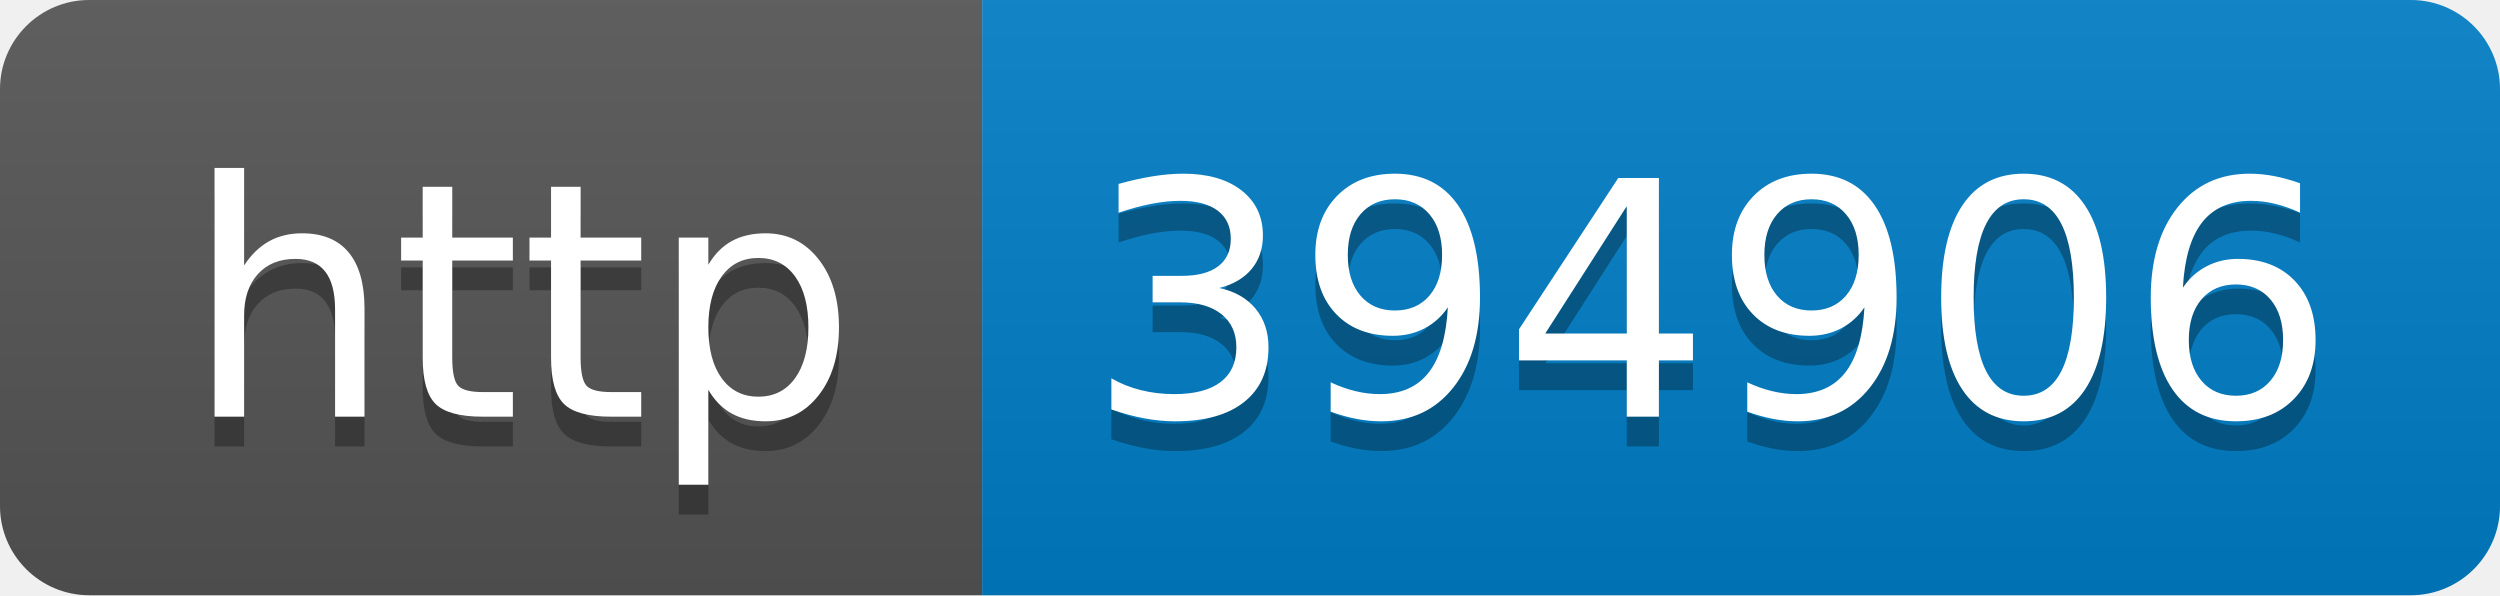
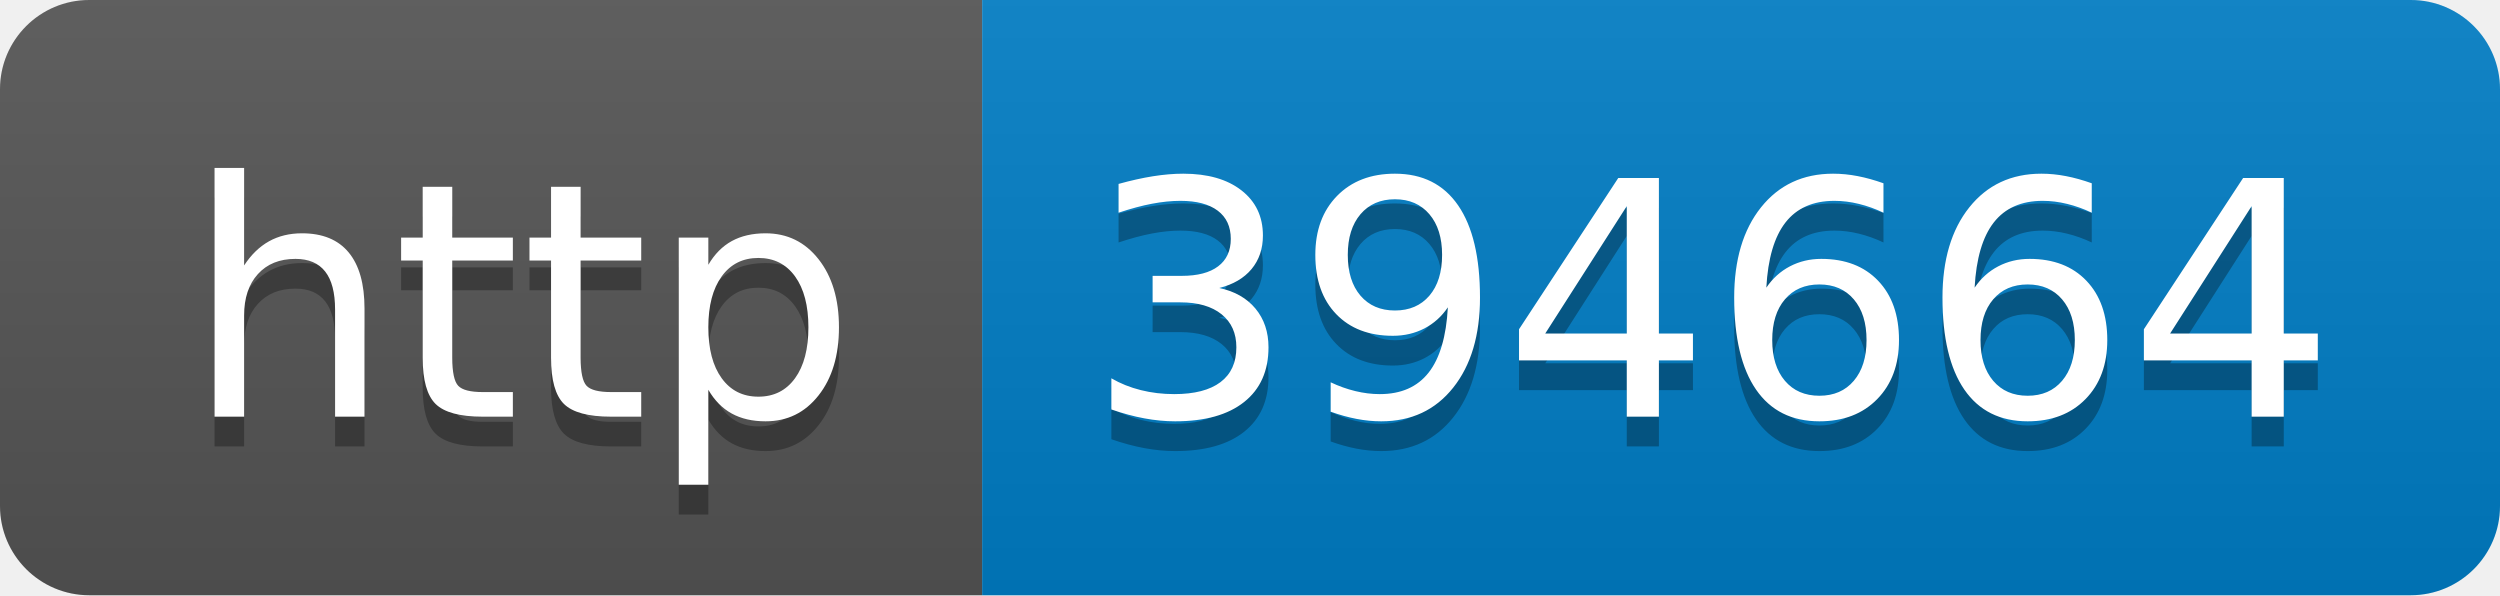
- <svg xmlns="http://www.w3.org/2000/svg" width="84" height="20" role="img" aria-label="http: 394906">
+ <svg xmlns="http://www.w3.org/2000/svg" width="84" height="20" role="img" aria-label="http: 394664">
  <linearGradient id="s" x2="0" y2="100%">
    <stop offset="0" stop-color="#bbb" stop-opacity=".1" />
    <stop offset="1" stop-opacity=".1" />
  </linearGradient>
  <clipPath id="r">
    <rect width="84" height="20" rx="3" fill="#fff" />
  </clipPath>
  <g clip-path="url(#r)">
    <rect width="33" height="20" fill="#555" />
    <rect x="33" width="51" height="20" fill="#007ec6" />
    <rect width="84" height="20" fill="url(#s)" />
  </g>
  <g fill="#fff" text-anchor="middle" font-family="Verdana,Geneva,DejaVu Sans,sans-serif" text-rendering="geometricPrecision" font-size="110">
    <text aria-hidden="true" x="175" y="150" fill="#010101" fill-opacity=".3" transform="scale(.1)" textLength="230">http</text>
    <text x="175" y="140" transform="scale(.1)" fill="#fff" textLength="230">http</text>
-     <text aria-hidden="true" x="575" y="150" fill="#010101" fill-opacity=".3" transform="scale(.1)" textLength="410">394906</text>
-     <text x="575" y="140" transform="scale(.1)" fill="#fff" textLength="410">394906</text>
+     <text aria-hidden="true" x="575" y="150" fill="#010101" fill-opacity=".3" transform="scale(.1)" textLength="410">394664</text>
+     <text x="575" y="140" transform="scale(.1)" fill="#fff" textLength="410">394664</text>
  </g>
</svg>
